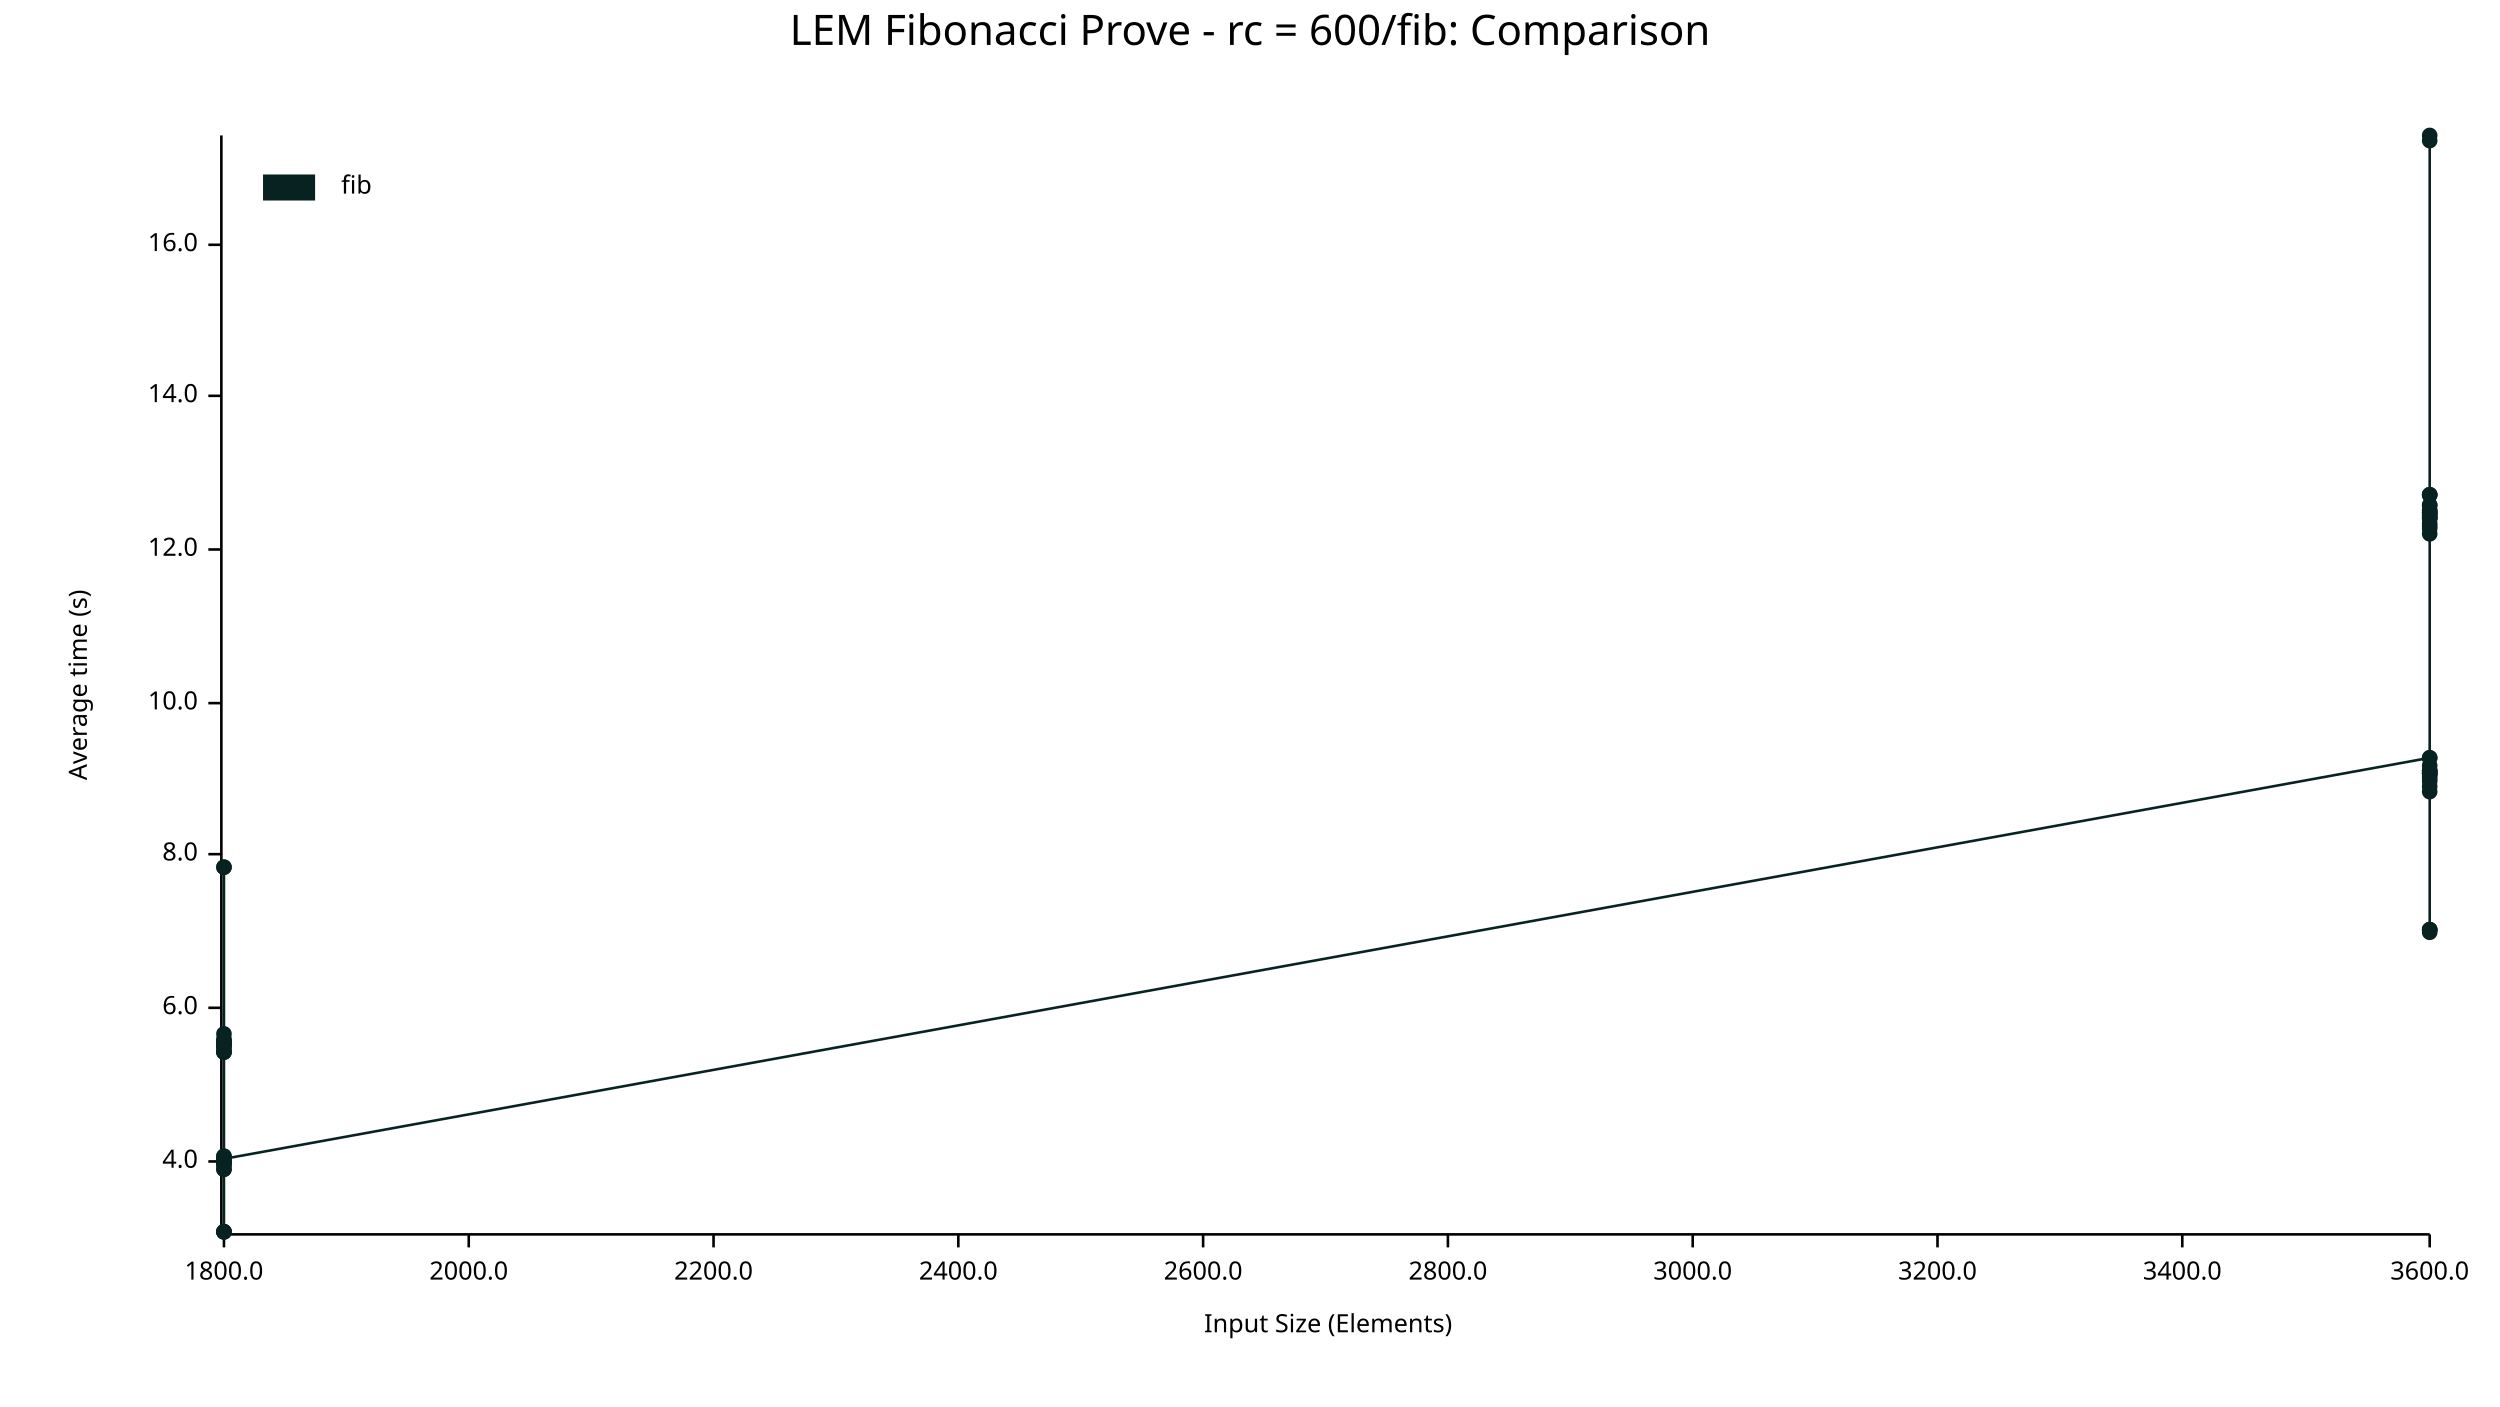
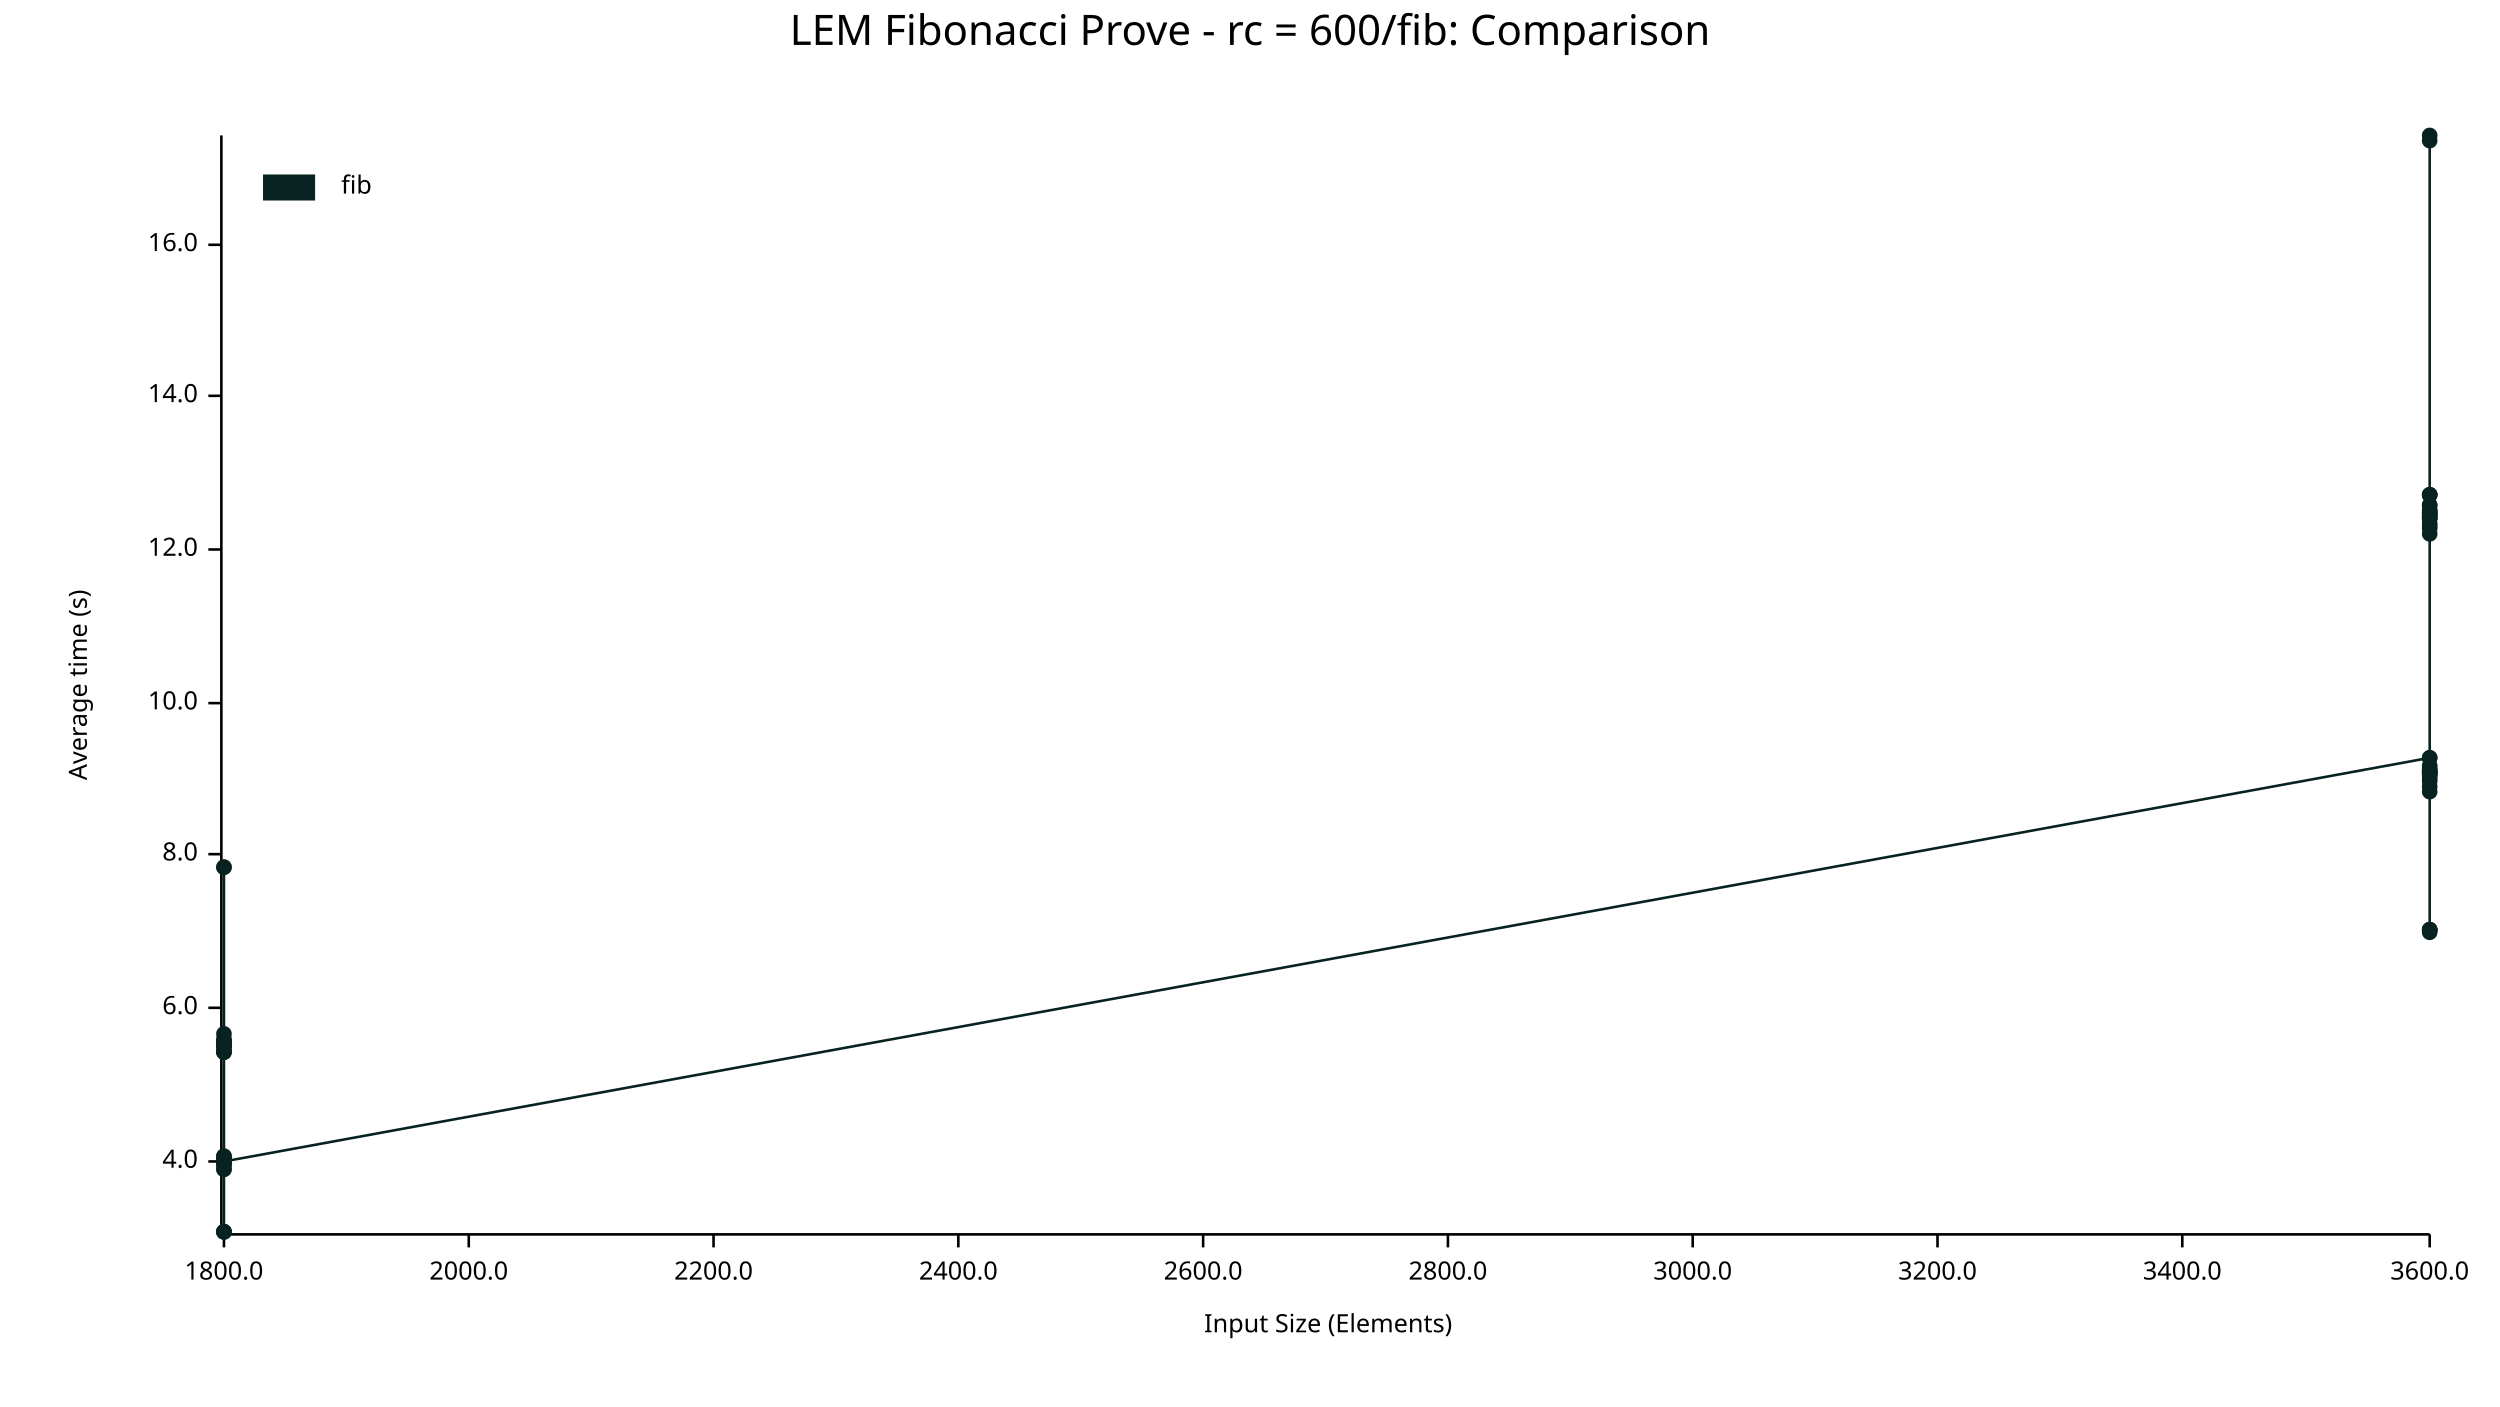
<svg xmlns="http://www.w3.org/2000/svg" width="960" height="540" viewBox="0 0 960 540">
  <text x="480" y="5" dy="0.76em" text-anchor="middle" font-family="sans-serif" font-size="16.129" opacity="1" fill="#000000">
LEM Fibonacci Prove - rc = 600/fib: Comparison
</text>
  <text x="26" y="263" dy="0.76em" text-anchor="middle" font-family="sans-serif" font-size="9.677" opacity="1" fill="#000000" transform="rotate(270, 26, 263)">
Average time (s)
</text>
  <text x="510" y="514" dy="-0.5ex" text-anchor="middle" font-family="sans-serif" font-size="9.677" opacity="1" fill="#000000">
Input Size (Elements)
</text>
  <polyline fill="none" opacity="1" stroke="#000000" stroke-width="1" points="85,52 85,473 " />
  <text x="76" y="446" dy="0.5ex" text-anchor="end" font-family="sans-serif" font-size="9.677" opacity="1" fill="#000000">
4.0
</text>
  <polyline fill="none" opacity="1" stroke="#000000" stroke-width="1" points="80,446 85,446 " />
  <text x="76" y="387" dy="0.5ex" text-anchor="end" font-family="sans-serif" font-size="9.677" opacity="1" fill="#000000">
6.0
</text>
  <polyline fill="none" opacity="1" stroke="#000000" stroke-width="1" points="80,387 85,387 " />
  <text x="76" y="328" dy="0.5ex" text-anchor="end" font-family="sans-serif" font-size="9.677" opacity="1" fill="#000000">
8.0
</text>
  <polyline fill="none" opacity="1" stroke="#000000" stroke-width="1" points="80,328 85,328 " />
  <text x="76" y="270" dy="0.5ex" text-anchor="end" font-family="sans-serif" font-size="9.677" opacity="1" fill="#000000">
10.0
</text>
  <polyline fill="none" opacity="1" stroke="#000000" stroke-width="1" points="80,270 85,270 " />
  <text x="76" y="211" dy="0.5ex" text-anchor="end" font-family="sans-serif" font-size="9.677" opacity="1" fill="#000000">
12.0
</text>
  <polyline fill="none" opacity="1" stroke="#000000" stroke-width="1" points="80,211 85,211 " />
  <text x="76" y="152" dy="0.5ex" text-anchor="end" font-family="sans-serif" font-size="9.677" opacity="1" fill="#000000">
14.0
</text>
  <polyline fill="none" opacity="1" stroke="#000000" stroke-width="1" points="80,152 85,152 " />
  <text x="76" y="94" dy="0.5ex" text-anchor="end" font-family="sans-serif" font-size="9.677" opacity="1" fill="#000000">
16.0
</text>
  <polyline fill="none" opacity="1" stroke="#000000" stroke-width="1" points="80,94 85,94 " />
  <polyline fill="none" opacity="1" stroke="#000000" stroke-width="1" points="86,474 933,474 " />
  <text x="86" y="484" dy="0.76em" text-anchor="middle" font-family="sans-serif" font-size="9.677" opacity="1" fill="#000000">
1800.0
</text>
  <polyline fill="none" opacity="1" stroke="#000000" stroke-width="1" points="86,474 86,479 " />
  <text x="180" y="484" dy="0.76em" text-anchor="middle" font-family="sans-serif" font-size="9.677" opacity="1" fill="#000000">
2000.0
</text>
  <polyline fill="none" opacity="1" stroke="#000000" stroke-width="1" points="180,474 180,479 " />
  <text x="274" y="484" dy="0.76em" text-anchor="middle" font-family="sans-serif" font-size="9.677" opacity="1" fill="#000000">
2200.0
</text>
  <polyline fill="none" opacity="1" stroke="#000000" stroke-width="1" points="274,474 274,479 " />
  <text x="368" y="484" dy="0.76em" text-anchor="middle" font-family="sans-serif" font-size="9.677" opacity="1" fill="#000000">
2400.0
</text>
  <polyline fill="none" opacity="1" stroke="#000000" stroke-width="1" points="368,474 368,479 " />
  <text x="462" y="484" dy="0.76em" text-anchor="middle" font-family="sans-serif" font-size="9.677" opacity="1" fill="#000000">
2600.0
</text>
  <polyline fill="none" opacity="1" stroke="#000000" stroke-width="1" points="462,474 462,479 " />
  <text x="556" y="484" dy="0.76em" text-anchor="middle" font-family="sans-serif" font-size="9.677" opacity="1" fill="#000000">
2800.0
</text>
  <polyline fill="none" opacity="1" stroke="#000000" stroke-width="1" points="556,474 556,479 " />
  <text x="650" y="484" dy="0.76em" text-anchor="middle" font-family="sans-serif" font-size="9.677" opacity="1" fill="#000000">
3000.0
</text>
  <polyline fill="none" opacity="1" stroke="#000000" stroke-width="1" points="650,474 650,479 " />
  <text x="744" y="484" dy="0.76em" text-anchor="middle" font-family="sans-serif" font-size="9.677" opacity="1" fill="#000000">
3200.0
</text>
  <polyline fill="none" opacity="1" stroke="#000000" stroke-width="1" points="744,474 744,479 " />
  <text x="838" y="484" dy="0.76em" text-anchor="middle" font-family="sans-serif" font-size="9.677" opacity="1" fill="#000000">
3400.0
</text>
  <polyline fill="none" opacity="1" stroke="#000000" stroke-width="1" points="838,474 838,479 " />
  <text x="933" y="484" dy="0.76em" text-anchor="middle" font-family="sans-serif" font-size="9.677" opacity="1" fill="#000000">
3600.0
</text>
  <polyline fill="none" opacity="1" stroke="#000000" stroke-width="1" points="933,474 933,479 " />
  <circle cx="86" cy="446" r="3" opacity="1" fill="#082222" stroke="none" stroke-width="1" />
  <circle cx="86" cy="447" r="3" opacity="1" fill="#082222" stroke="none" stroke-width="1" />
  <circle cx="86" cy="399" r="3" opacity="1" fill="#082222" stroke="none" stroke-width="1" />
  <circle cx="86" cy="400" r="3" opacity="1" fill="#082222" stroke="none" stroke-width="1" />
  <circle cx="86" cy="473" r="3" opacity="1" fill="#082222" stroke="none" stroke-width="1" />
  <circle cx="86" cy="333" r="3" opacity="1" fill="#082222" stroke="none" stroke-width="1" />
  <circle cx="86" cy="404" r="3" opacity="1" fill="#082222" stroke="none" stroke-width="1" />
  <circle cx="86" cy="400" r="3" opacity="1" fill="#082222" stroke="none" stroke-width="1" />
  <circle cx="86" cy="447" r="3" opacity="1" fill="#082222" stroke="none" stroke-width="1" />
  <circle cx="86" cy="449" r="3" opacity="1" fill="#082222" stroke="none" stroke-width="1" />
  <circle cx="86" cy="401" r="3" opacity="1" fill="#082222" stroke="none" stroke-width="1" />
  <circle cx="86" cy="402" r="3" opacity="1" fill="#082222" stroke="none" stroke-width="1" />
  <circle cx="86" cy="401" r="3" opacity="1" fill="#082222" stroke="none" stroke-width="1" />
  <circle cx="86" cy="446" r="3" opacity="1" fill="#082222" stroke="none" stroke-width="1" />
  <circle cx="86" cy="446" r="3" opacity="1" fill="#082222" stroke="none" stroke-width="1" />
  <circle cx="86" cy="400" r="3" opacity="1" fill="#082222" stroke="none" stroke-width="1" />
  <circle cx="86" cy="446" r="3" opacity="1" fill="#082222" stroke="none" stroke-width="1" />
  <circle cx="86" cy="444" r="3" opacity="1" fill="#082222" stroke="none" stroke-width="1" />
  <circle cx="86" cy="401" r="3" opacity="1" fill="#082222" stroke="none" stroke-width="1" />
  <circle cx="86" cy="447" r="3" opacity="1" fill="#082222" stroke="none" stroke-width="1" />
  <circle cx="86" cy="473" r="3" opacity="1" fill="#082222" stroke="none" stroke-width="1" />
  <circle cx="86" cy="401" r="3" opacity="1" fill="#082222" stroke="none" stroke-width="1" />
  <circle cx="86" cy="401" r="3" opacity="1" fill="#082222" stroke="none" stroke-width="1" />
  <circle cx="86" cy="446" r="3" opacity="1" fill="#082222" stroke="none" stroke-width="1" />
  <circle cx="86" cy="404" r="3" opacity="1" fill="#082222" stroke="none" stroke-width="1" />
  <circle cx="86" cy="401" r="3" opacity="1" fill="#082222" stroke="none" stroke-width="1" />
  <circle cx="86" cy="400" r="3" opacity="1" fill="#082222" stroke="none" stroke-width="1" />
  <circle cx="86" cy="397" r="3" opacity="1" fill="#082222" stroke="none" stroke-width="1" />
  <circle cx="86" cy="403" r="3" opacity="1" fill="#082222" stroke="none" stroke-width="1" />
  <circle cx="86" cy="401" r="3" opacity="1" fill="#082222" stroke="none" stroke-width="1" />
  <circle cx="86" cy="333" r="3" opacity="1" fill="#082222" stroke="none" stroke-width="1" />
  <circle cx="86" cy="445" r="3" opacity="1" fill="#082222" stroke="none" stroke-width="1" />
  <circle cx="86" cy="473" r="3" opacity="1" fill="#082222" stroke="none" stroke-width="1" />
  <circle cx="86" cy="404" r="3" opacity="1" fill="#082222" stroke="none" stroke-width="1" />
  <circle cx="86" cy="449" r="3" opacity="1" fill="#082222" stroke="none" stroke-width="1" />
  <circle cx="86" cy="473" r="3" opacity="1" fill="#082222" stroke="none" stroke-width="1" />
  <circle cx="86" cy="446" r="3" opacity="1" fill="#082222" stroke="none" stroke-width="1" />
  <circle cx="86" cy="444" r="3" opacity="1" fill="#082222" stroke="none" stroke-width="1" />
  <circle cx="86" cy="401" r="3" opacity="1" fill="#082222" stroke="none" stroke-width="1" />
  <circle cx="86" cy="445" r="3" opacity="1" fill="#082222" stroke="none" stroke-width="1" />
+   <circle cx="86" cy="446" r="3" opacity="1" fill="#082222" stroke="none" stroke-width="1" />
  <circle cx="933" cy="291" r="3" opacity="1" fill="#082222" stroke="none" stroke-width="1" />
  <circle cx="933" cy="201" r="3" opacity="1" fill="#082222" stroke="none" stroke-width="1" />
+   <circle cx="933" cy="296" r="3" opacity="1" fill="#082222" stroke="none" stroke-width="1" />
  <circle cx="933" cy="300" r="3" opacity="1" fill="#082222" stroke="none" stroke-width="1" />
  <circle cx="933" cy="190" r="3" opacity="1" fill="#082222" stroke="none" stroke-width="1" />
  <circle cx="933" cy="198" r="3" opacity="1" fill="#082222" stroke="none" stroke-width="1" />
  <circle cx="933" cy="298" r="3" opacity="1" fill="#082222" stroke="none" stroke-width="1" />
  <circle cx="933" cy="190" r="3" opacity="1" fill="#082222" stroke="none" stroke-width="1" />
  <circle cx="933" cy="203" r="3" opacity="1" fill="#082222" stroke="none" stroke-width="1" />
  <circle cx="933" cy="198" r="3" opacity="1" fill="#082222" stroke="none" stroke-width="1" />
  <circle cx="933" cy="197" r="3" opacity="1" fill="#082222" stroke="none" stroke-width="1" />
  <circle cx="933" cy="357" r="3" opacity="1" fill="#082222" stroke="none" stroke-width="1" />
  <circle cx="933" cy="194" r="3" opacity="1" fill="#082222" stroke="none" stroke-width="1" />
  <circle cx="933" cy="196" r="3" opacity="1" fill="#082222" stroke="none" stroke-width="1" />
  <circle cx="933" cy="197" r="3" opacity="1" fill="#082222" stroke="none" stroke-width="1" />
  <circle cx="933" cy="296" r="3" opacity="1" fill="#082222" stroke="none" stroke-width="1" />
  <circle cx="933" cy="199" r="3" opacity="1" fill="#082222" stroke="none" stroke-width="1" />
  <circle cx="933" cy="199" r="3" opacity="1" fill="#082222" stroke="none" stroke-width="1" />
  <circle cx="933" cy="197" r="3" opacity="1" fill="#082222" stroke="none" stroke-width="1" />
  <circle cx="933" cy="291" r="3" opacity="1" fill="#082222" stroke="none" stroke-width="1" />
  <circle cx="933" cy="202" r="3" opacity="1" fill="#082222" stroke="none" stroke-width="1" />
  <circle cx="933" cy="52" r="3" opacity="1" fill="#082222" stroke="none" stroke-width="1" />
  <circle cx="933" cy="357" r="3" opacity="1" fill="#082222" stroke="none" stroke-width="1" />
  <circle cx="933" cy="194" r="3" opacity="1" fill="#082222" stroke="none" stroke-width="1" />
  <circle cx="933" cy="296" r="3" opacity="1" fill="#082222" stroke="none" stroke-width="1" />
  <circle cx="933" cy="297" r="3" opacity="1" fill="#082222" stroke="none" stroke-width="1" />
  <circle cx="933" cy="190" r="3" opacity="1" fill="#082222" stroke="none" stroke-width="1" />
  <circle cx="933" cy="54" r="3" opacity="1" fill="#082222" stroke="none" stroke-width="1" />
  <circle cx="933" cy="294" r="3" opacity="1" fill="#082222" stroke="none" stroke-width="1" />
  <circle cx="933" cy="297" r="3" opacity="1" fill="#082222" stroke="none" stroke-width="1" />
  <circle cx="933" cy="297" r="3" opacity="1" fill="#082222" stroke="none" stroke-width="1" />
  <circle cx="933" cy="196" r="3" opacity="1" fill="#082222" stroke="none" stroke-width="1" />
  <circle cx="933" cy="199" r="3" opacity="1" fill="#082222" stroke="none" stroke-width="1" />
  <circle cx="933" cy="304" r="3" opacity="1" fill="#082222" stroke="none" stroke-width="1" />
  <circle cx="933" cy="205" r="3" opacity="1" fill="#082222" stroke="none" stroke-width="1" />
  <circle cx="933" cy="357" r="3" opacity="1" fill="#082222" stroke="none" stroke-width="1" />
  <circle cx="933" cy="302" r="3" opacity="1" fill="#082222" stroke="none" stroke-width="1" />
  <circle cx="933" cy="297" r="3" opacity="1" fill="#082222" stroke="none" stroke-width="1" />
  <circle cx="933" cy="299" r="3" opacity="1" fill="#082222" stroke="none" stroke-width="1" />
  <circle cx="933" cy="358" r="3" opacity="1" fill="#082222" stroke="none" stroke-width="1" />
-   <circle cx="933" cy="296" r="3" opacity="1" fill="#082222" stroke="none" stroke-width="1" />
-   <polyline fill="none" opacity="1" stroke="#082222" stroke-width="1" points="86,446 86,447 86,399 86,400 86,473 86,333 86,404 86,400 86,447 86,449 86,401 86,402 86,401 86,446 86,446 86,400 86,446 86,444 86,401 86,447 86,473 86,401 86,401 86,446 86,404 86,401 86,400 86,397 86,403 86,401 86,333 86,445 86,473 86,404 86,449 86,473 86,446 86,444 86,401 86,445 933,291 933,201 933,300 933,190 933,198 933,298 933,190 933,203 933,198 933,197 933,357 933,194 933,196 933,197 933,296 933,199 933,199 933,197 933,291 933,202 933,52 933,357 933,194 933,296 933,297 933,190 933,54 933,294 933,297 933,297 933,196 933,199 933,304 933,205 933,357 933,302 933,297 933,299 933,358 933,296 " />
+   <circle cx="933" cy="295" r="3" opacity="1" fill="#082222" stroke="none" stroke-width="1" />
+   <polyline fill="none" opacity="1" stroke="#082222" stroke-width="1" points="86,446 86,447 86,399 86,400 86,473 86,333 86,404 86,400 86,447 86,449 86,401 86,402 86,401 86,446 86,446 86,400 86,446 86,444 86,401 86,447 86,473 86,401 86,401 86,446 86,404 86,401 86,400 86,397 86,403 86,401 86,333 86,445 86,473 86,404 86,449 86,473 86,446 86,444 86,401 86,445 86,446 933,291 933,201 933,296 933,300 933,190 933,198 933,298 933,190 933,203 933,198 933,197 933,357 933,194 933,196 933,197 933,296 933,199 933,199 933,197 933,291 933,202 933,52 933,357 933,194 933,296 933,297 933,190 933,54 933,294 933,297 933,297 933,196 933,199 933,304 933,205 933,357 933,302 933,297 933,299 933,358 933,295 " />
  <text x="131" y="67" dy="0.76em" text-anchor="start" font-family="sans-serif" font-size="9.677" opacity="1" fill="#000000">
fib
</text>
  <rect x="101" y="67" width="20" height="10" opacity="1" fill="#082222" stroke="none" />
</svg>
